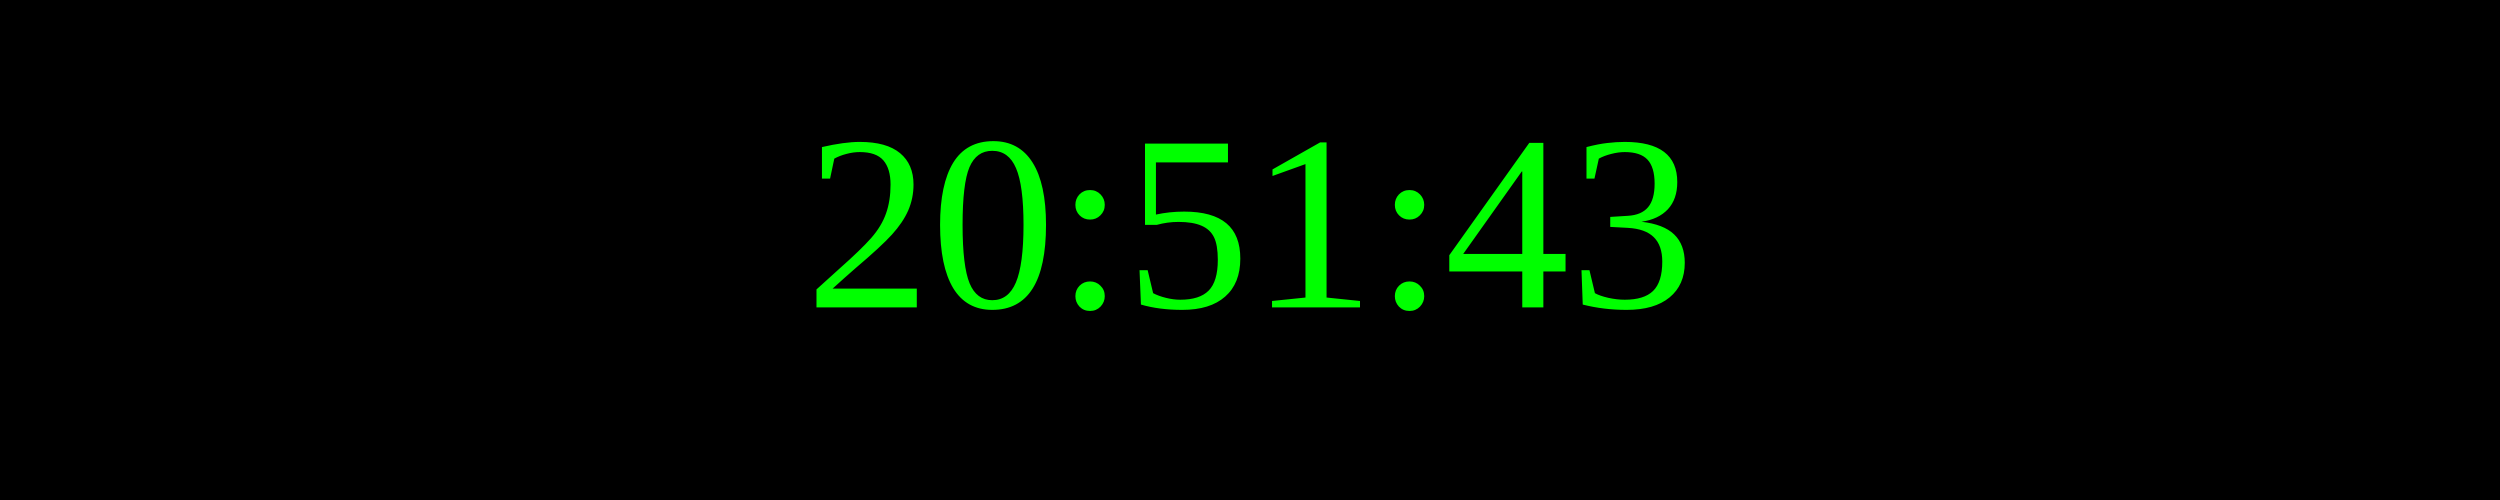
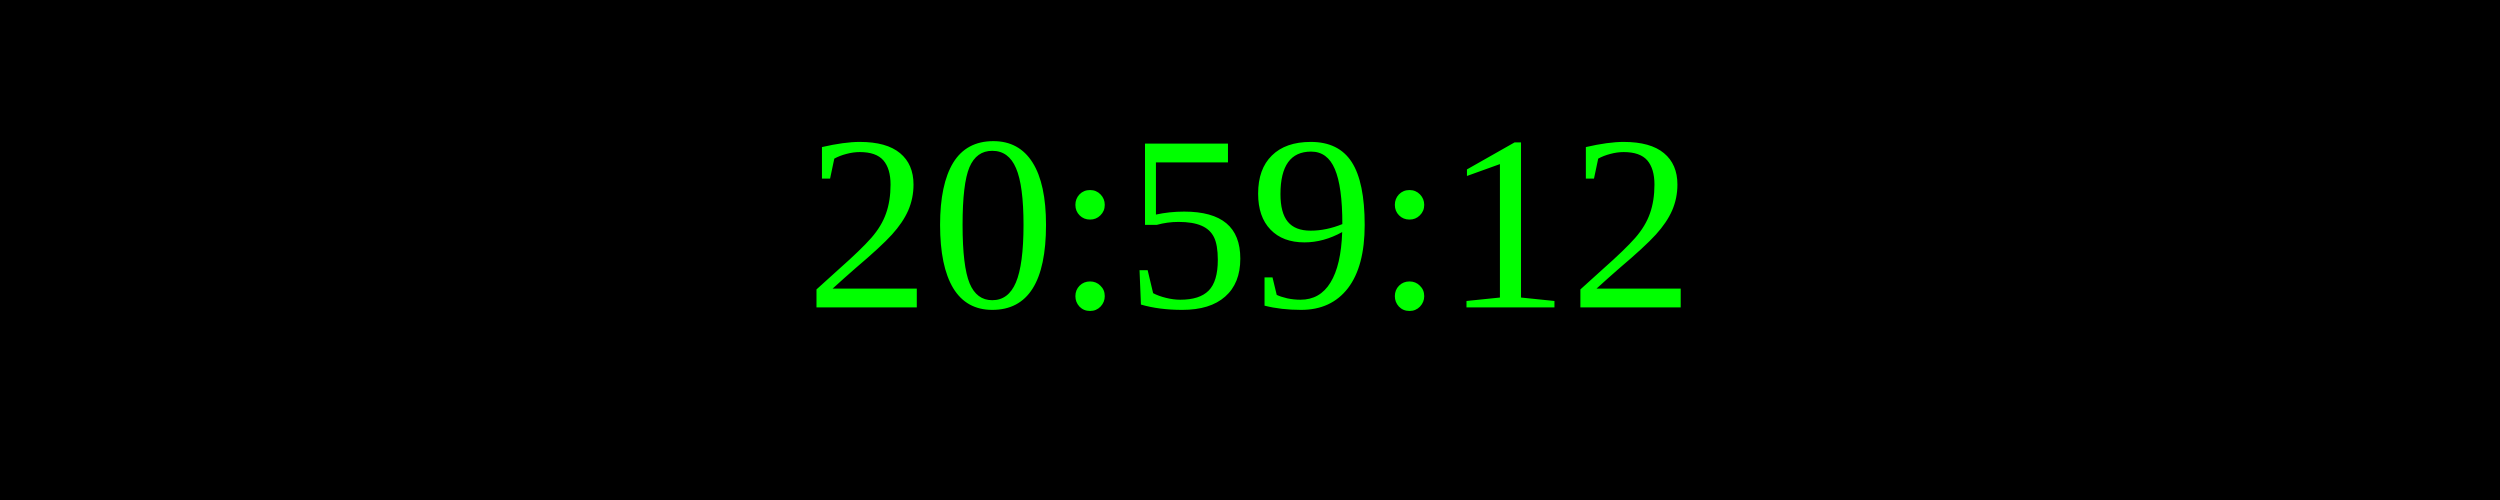
<svg xmlns="http://www.w3.org/2000/svg" width="250" height="50">
  <rect width="100%" height="100%" fill="black" />
  <text x="50%" y="50%" font-size="25" fill="lime" text-anchor="middle" dominant-baseline="middle">
- 20:51:43
+ 20:59:12
</text>
</svg>
